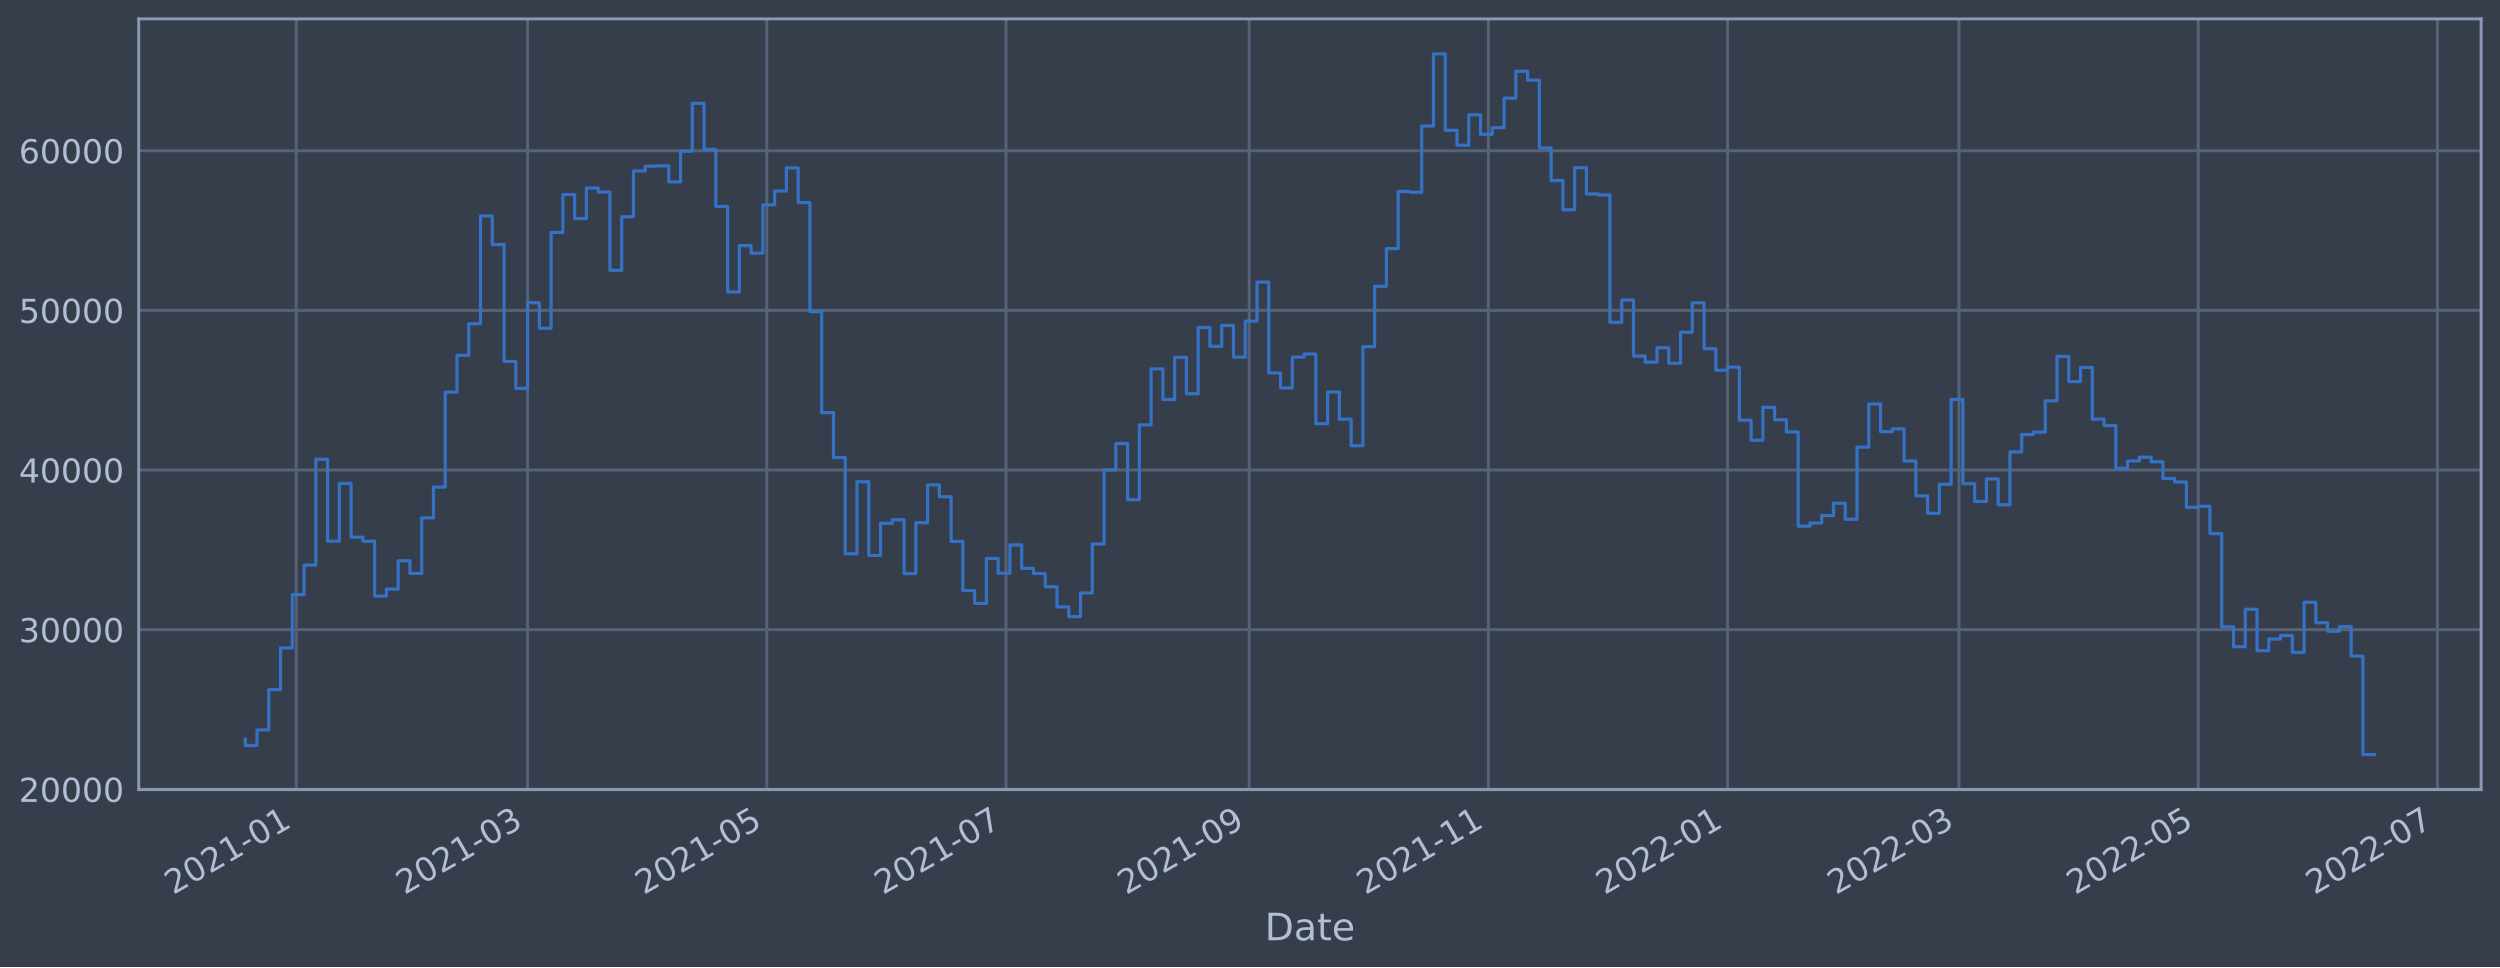
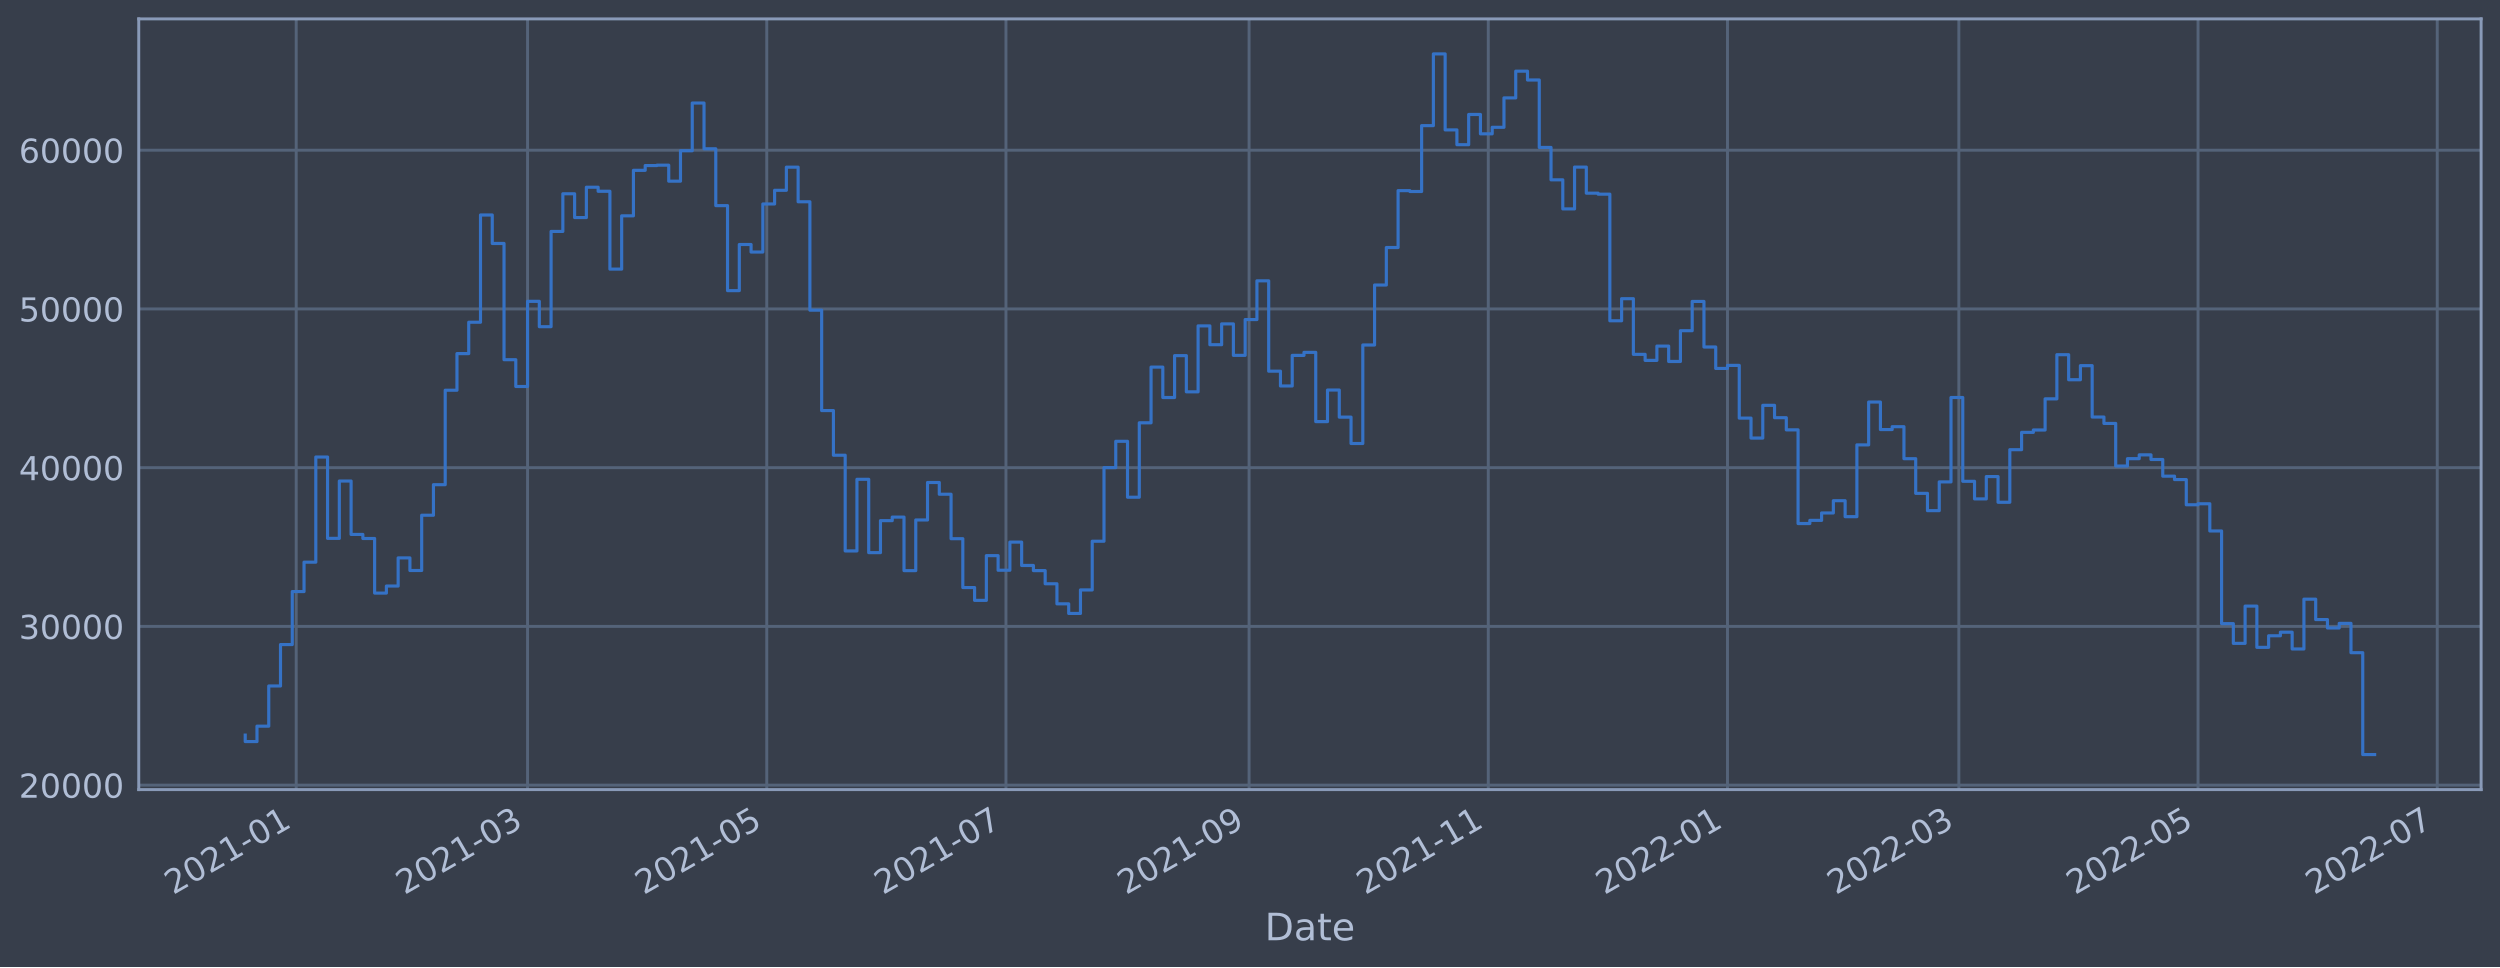
<svg xmlns="http://www.w3.org/2000/svg" xmlns:xlink="http://www.w3.org/1999/xlink" width="952.884pt" height="368.58pt" viewBox="0 0 952.884 368.58" version="1.1">
  <defs>
    <style type="text/css">*{stroke-linejoin: round; stroke-linecap: butt}</style>
  </defs>
  <g id="figure_1">
    <g id="patch_1">
      <path d="M 0 368.58  L 952.884 368.58  L 952.884 0  L 0 0  z " style="fill: #373e4b" />
    </g>
    <g id="axes_1">
      <g id="patch_2">
        <path d="M 52.884 300.96  L 945.684 300.96  L 945.684 7.2  L 52.884 7.2  z " style="fill: #373e4b" />
      </g>
      <g id="matplotlib.axis_1">
        <g id="xtick_1">
          <g id="line2d_1">
-             <path d="M 112.897 300.96  L 112.897 7.2  " clip-path="url(#p4129c9ba4f)" style="fill: none; stroke: #546379; stroke-width: 1.12; stroke-linecap: square" />
+             <path d="M 112.896 300.96  L 112.896 7.2  " clip-path="url(#p632f3790dc)" style="fill: none; stroke: #546379; stroke-width: 1.12; stroke-linecap: square" />
          </g>
          <g id="line2d_2" />
          <g id="text_1">
-             <g style="fill: #b1bed6" transform="translate(65.99396 341.1745)rotate(-30)scale(0.126 -0.126)">
+             <g style="fill: #b1bed6" transform="translate(65.99252 341.1745)rotate(-30)scale(0.126 -0.126)">
              <defs>
                <path id="DejaVuSans-32" d="M 1228 531  L 3431 531  L 3431 0  L 469 0  L 469 531  Q 828 903 1448 1529  Q 2069 2156 2228 2338  Q 2531 2678 2651 2914  Q 2772 3150 2772 3378  Q 2772 3750 2511 3984  Q 2250 4219 1831 4219  Q 1534 4219 1204 4116  Q 875 4013 500 3803  L 500 4441  Q 881 4594 1212 4672  Q 1544 4750 1819 4750  Q 2544 4750 2975 4387  Q 3406 4025 3406 3419  Q 3406 3131 3298 2873  Q 3191 2616 2906 2266  Q 2828 2175 2409 1742  Q 1991 1309 1228 531  z " transform="scale(0.015625)" />
                <path id="DejaVuSans-30" d="M 2034 4250  Q 1547 4250 1301 3770  Q 1056 3291 1056 2328  Q 1056 1369 1301 889  Q 1547 409 2034 409  Q 2525 409 2770 889  Q 3016 1369 3016 2328  Q 3016 3291 2770 3770  Q 2525 4250 2034 4250  z M 2034 4750  Q 2819 4750 3233 4129  Q 3647 3509 3647 2328  Q 3647 1150 3233 529  Q 2819 -91 2034 -91  Q 1250 -91 836 529  Q 422 1150 422 2328  Q 422 3509 836 4129  Q 1250 4750 2034 4750  z " transform="scale(0.015625)" />
                <path id="DejaVuSans-31" d="M 794 531  L 1825 531  L 1825 4091  L 703 3866  L 703 4441  L 1819 4666  L 2450 4666  L 2450 531  L 3481 531  L 3481 0  L 794 0  L 794 531  z " transform="scale(0.015625)" />
                <path id="DejaVuSans-2d" d="M 313 2009  L 1997 2009  L 1997 1497  L 313 1497  L 313 2009  z " transform="scale(0.015625)" />
              </defs>
              <use xlink:href="#DejaVuSans-32" />
              <use xlink:href="#DejaVuSans-30" x="63.623" />
              <use xlink:href="#DejaVuSans-32" x="127.246" />
              <use xlink:href="#DejaVuSans-31" x="190.869" />
              <use xlink:href="#DejaVuSans-2d" x="254.492" />
              <use xlink:href="#DejaVuSans-30" x="290.576" />
              <use xlink:href="#DejaVuSans-31" x="354.199" />
            </g>
          </g>
        </g>
        <g id="xtick_2">
          <g id="line2d_3">
-             <path d="M 201.087 300.96  L 201.087 7.2  " clip-path="url(#p4129c9ba4f)" style="fill: none; stroke: #546379; stroke-width: 1.12; stroke-linecap: square" />
+             <path d="M 201.079 300.96  L 201.079 7.2  " clip-path="url(#p632f3790dc)" style="fill: none; stroke: #546379; stroke-width: 1.12; stroke-linecap: square" />
          </g>
          <g id="line2d_4" />
          <g id="text_2">
-             <g style="fill: #b1bed6" transform="translate(154.1838 341.1745)rotate(-30)scale(0.126 -0.126)">
+             <g style="fill: #b1bed6" transform="translate(154.1758 341.1745)rotate(-30)scale(0.126 -0.126)">
              <defs>
                <path id="DejaVuSans-33" d="M 2597 2516  Q 3050 2419 3304 2112  Q 3559 1806 3559 1356  Q 3559 666 3084 287  Q 2609 -91 1734 -91  Q 1441 -91 1130 -33  Q 819 25 488 141  L 488 750  Q 750 597 1062 519  Q 1375 441 1716 441  Q 2309 441 2620 675  Q 2931 909 2931 1356  Q 2931 1769 2642 2001  Q 2353 2234 1838 2234  L 1294 2234  L 1294 2753  L 1863 2753  Q 2328 2753 2575 2939  Q 2822 3125 2822 3475  Q 2822 3834 2567 4026  Q 2313 4219 1838 4219  Q 1578 4219 1281 4162  Q 984 4106 628 3988  L 628 4550  Q 988 4650 1302 4700  Q 1616 4750 1894 4750  Q 2613 4750 3031 4423  Q 3450 4097 3450 3541  Q 3450 3153 3228 2886  Q 3006 2619 2597 2516  z " transform="scale(0.015625)" />
              </defs>
              <use xlink:href="#DejaVuSans-32" />
              <use xlink:href="#DejaVuSans-30" x="63.623" />
              <use xlink:href="#DejaVuSans-32" x="127.246" />
              <use xlink:href="#DejaVuSans-31" x="190.869" />
              <use xlink:href="#DejaVuSans-2d" x="254.492" />
              <use xlink:href="#DejaVuSans-30" x="290.576" />
              <use xlink:href="#DejaVuSans-33" x="354.199" />
            </g>
          </g>
        </g>
        <g id="xtick_3">
          <g id="line2d_5">
-             <path d="M 292.266 300.96  L 292.266 7.2  " clip-path="url(#p4129c9ba4f)" style="fill: none; stroke: #546379; stroke-width: 1.12; stroke-linecap: square" />
+             <path d="M 292.252 300.96  L 292.252 7.2  " clip-path="url(#p632f3790dc)" style="fill: none; stroke: #546379; stroke-width: 1.12; stroke-linecap: square" />
          </g>
          <g id="line2d_6" />
          <g id="text_3">
-             <g style="fill: #b1bed6" transform="translate(245.3632 341.1745)rotate(-30)scale(0.126 -0.126)">
+             <g style="fill: #b1bed6" transform="translate(245.3484 341.1745)rotate(-30)scale(0.126 -0.126)">
              <defs>
                <path id="DejaVuSans-35" d="M 691 4666  L 3169 4666  L 3169 4134  L 1269 4134  L 1269 2991  Q 1406 3038 1543 3061  Q 1681 3084 1819 3084  Q 2600 3084 3056 2656  Q 3513 2228 3513 1497  Q 3513 744 3044 326  Q 2575 -91 1722 -91  Q 1428 -91 1123 -41  Q 819 9 494 109  L 494 744  Q 775 591 1075 516  Q 1375 441 1709 441  Q 2250 441 2565 725  Q 2881 1009 2881 1497  Q 2881 1984 2565 2268  Q 2250 2553 1709 2553  Q 1456 2553 1204 2497  Q 953 2441 691 2322  L 691 4666  z " transform="scale(0.015625)" />
              </defs>
              <use xlink:href="#DejaVuSans-32" />
              <use xlink:href="#DejaVuSans-30" x="63.623" />
              <use xlink:href="#DejaVuSans-32" x="127.246" />
              <use xlink:href="#DejaVuSans-31" x="190.869" />
              <use xlink:href="#DejaVuSans-2d" x="254.492" />
              <use xlink:href="#DejaVuSans-30" x="290.576" />
              <use xlink:href="#DejaVuSans-35" x="354.199" />
            </g>
          </g>
        </g>
        <g id="xtick_4">
          <g id="line2d_7">
-             <path d="M 383.446 300.96  L 383.446 7.2  " clip-path="url(#p4129c9ba4f)" style="fill: none; stroke: #546379; stroke-width: 1.12; stroke-linecap: square" />
+             <path d="M 383.424 300.96  L 383.424 7.2  " clip-path="url(#p632f3790dc)" style="fill: none; stroke: #546379; stroke-width: 1.12; stroke-linecap: square" />
          </g>
          <g id="line2d_8" />
          <g id="text_4">
-             <g style="fill: #b1bed6" transform="translate(336.5425 341.1745)rotate(-30)scale(0.126 -0.126)">
+             <g style="fill: #b1bed6" transform="translate(336.521 341.1745)rotate(-30)scale(0.126 -0.126)">
              <defs>
                <path id="DejaVuSans-37" d="M 525 4666  L 3525 4666  L 3525 4397  L 1831 0  L 1172 0  L 2766 4134  L 525 4134  L 525 4666  z " transform="scale(0.015625)" />
              </defs>
              <use xlink:href="#DejaVuSans-32" />
              <use xlink:href="#DejaVuSans-30" x="63.623" />
              <use xlink:href="#DejaVuSans-32" x="127.246" />
              <use xlink:href="#DejaVuSans-31" x="190.869" />
              <use xlink:href="#DejaVuSans-2d" x="254.492" />
              <use xlink:href="#DejaVuSans-30" x="290.576" />
              <use xlink:href="#DejaVuSans-37" x="354.199" />
            </g>
          </g>
        </g>
        <g id="xtick_5">
          <g id="line2d_9">
-             <path d="M 476.12 300.96  L 476.12 7.2  " clip-path="url(#p4129c9ba4f)" style="fill: none; stroke: #546379; stroke-width: 1.12; stroke-linecap: square" />
+             <path d="M 476.092 300.96  L 476.092 7.2  " clip-path="url(#p632f3790dc)" style="fill: none; stroke: #546379; stroke-width: 1.12; stroke-linecap: square" />
          </g>
          <g id="line2d_10" />
          <g id="text_5">
-             <g style="fill: #b1bed6" transform="translate(429.2166 341.1745)rotate(-30)scale(0.126 -0.126)">
+             <g style="fill: #b1bed6" transform="translate(429.1882 341.1745)rotate(-30)scale(0.126 -0.126)">
              <defs>
                <path id="DejaVuSans-39" d="M 703 97  L 703 672  Q 941 559 1184 500  Q 1428 441 1663 441  Q 2288 441 2617 861  Q 2947 1281 2994 2138  Q 2813 1869 2534 1725  Q 2256 1581 1919 1581  Q 1219 1581 811 2004  Q 403 2428 403 3163  Q 403 3881 828 4315  Q 1253 4750 1959 4750  Q 2769 4750 3195 4129  Q 3622 3509 3622 2328  Q 3622 1225 3098 567  Q 2575 -91 1691 -91  Q 1453 -91 1209 -44  Q 966 3 703 97  z M 1959 2075  Q 2384 2075 2632 2365  Q 2881 2656 2881 3163  Q 2881 3666 2632 3958  Q 2384 4250 1959 4250  Q 1534 4250 1286 3958  Q 1038 3666 1038 3163  Q 1038 2656 1286 2365  Q 1534 2075 1959 2075  z " transform="scale(0.015625)" />
              </defs>
              <use xlink:href="#DejaVuSans-32" />
              <use xlink:href="#DejaVuSans-30" x="63.623" />
              <use xlink:href="#DejaVuSans-32" x="127.246" />
              <use xlink:href="#DejaVuSans-31" x="190.869" />
              <use xlink:href="#DejaVuSans-2d" x="254.492" />
              <use xlink:href="#DejaVuSans-30" x="290.576" />
              <use xlink:href="#DejaVuSans-39" x="354.199" />
            </g>
          </g>
        </g>
        <g id="xtick_6">
          <g id="line2d_11">
-             <path d="M 567.299 300.96  L 567.299 7.2  " clip-path="url(#p4129c9ba4f)" style="fill: none; stroke: #546379; stroke-width: 1.12; stroke-linecap: square" />
+             <path d="M 567.264 300.96  L 567.264 7.2  " clip-path="url(#p632f3790dc)" style="fill: none; stroke: #546379; stroke-width: 1.12; stroke-linecap: square" />
          </g>
          <g id="line2d_12" />
          <g id="text_6">
-             <g style="fill: #b1bed6" transform="translate(520.396 341.1745)rotate(-30)scale(0.126 -0.126)">
+             <g style="fill: #b1bed6" transform="translate(520.3608 341.1745)rotate(-30)scale(0.126 -0.126)">
              <use xlink:href="#DejaVuSans-32" />
              <use xlink:href="#DejaVuSans-30" x="63.623" />
              <use xlink:href="#DejaVuSans-32" x="127.246" />
              <use xlink:href="#DejaVuSans-31" x="190.869" />
              <use xlink:href="#DejaVuSans-2d" x="254.492" />
              <use xlink:href="#DejaVuSans-31" x="290.576" />
              <use xlink:href="#DejaVuSans-31" x="354.199" />
            </g>
          </g>
        </g>
        <g id="xtick_7">
          <g id="line2d_13">
-             <path d="M 658.479 300.96  L 658.479 7.2  " clip-path="url(#p4129c9ba4f)" style="fill: none; stroke: #546379; stroke-width: 1.12; stroke-linecap: square" />
+             <path d="M 658.437 300.96  L 658.437 7.2  " clip-path="url(#p632f3790dc)" style="fill: none; stroke: #546379; stroke-width: 1.12; stroke-linecap: square" />
          </g>
          <g id="line2d_14" />
          <g id="text_7">
-             <g style="fill: #b1bed6" transform="translate(611.5753 341.1745)rotate(-30)scale(0.126 -0.126)">
+             <g style="fill: #b1bed6" transform="translate(611.5334 341.1745)rotate(-30)scale(0.126 -0.126)">
              <use xlink:href="#DejaVuSans-32" />
              <use xlink:href="#DejaVuSans-30" x="63.623" />
              <use xlink:href="#DejaVuSans-32" x="127.246" />
              <use xlink:href="#DejaVuSans-32" x="190.869" />
              <use xlink:href="#DejaVuSans-2d" x="254.492" />
              <use xlink:href="#DejaVuSans-30" x="290.576" />
              <use xlink:href="#DejaVuSans-31" x="354.199" />
            </g>
          </g>
        </g>
        <g id="xtick_8">
          <g id="line2d_15">
-             <path d="M 746.668 300.96  L 746.668 7.2  " clip-path="url(#p4129c9ba4f)" style="fill: none; stroke: #546379; stroke-width: 1.12; stroke-linecap: square" />
+             <path d="M 746.62 300.96  L 746.62 7.2  " clip-path="url(#p632f3790dc)" style="fill: none; stroke: #546379; stroke-width: 1.12; stroke-linecap: square" />
          </g>
          <g id="line2d_16" />
          <g id="text_8">
-             <g style="fill: #b1bed6" transform="translate(699.7652 341.1745)rotate(-30)scale(0.126 -0.126)">
+             <g style="fill: #b1bed6" transform="translate(699.7167 341.1745)rotate(-30)scale(0.126 -0.126)">
              <use xlink:href="#DejaVuSans-32" />
              <use xlink:href="#DejaVuSans-30" x="63.623" />
              <use xlink:href="#DejaVuSans-32" x="127.246" />
              <use xlink:href="#DejaVuSans-32" x="190.869" />
              <use xlink:href="#DejaVuSans-2d" x="254.492" />
              <use xlink:href="#DejaVuSans-30" x="290.576" />
              <use xlink:href="#DejaVuSans-33" x="354.199" />
            </g>
          </g>
        </g>
        <g id="xtick_9">
          <g id="line2d_17">
-             <path d="M 837.848 300.96  L 837.848 7.2  " clip-path="url(#p4129c9ba4f)" style="fill: none; stroke: #546379; stroke-width: 1.12; stroke-linecap: square" />
+             <path d="M 837.793 300.96  L 837.793 7.2  " clip-path="url(#p632f3790dc)" style="fill: none; stroke: #546379; stroke-width: 1.12; stroke-linecap: square" />
          </g>
          <g id="line2d_18" />
          <g id="text_9">
-             <g style="fill: #b1bed6" transform="translate(790.9445 341.1745)rotate(-30)scale(0.126 -0.126)">
+             <g style="fill: #b1bed6" transform="translate(790.8893 341.1745)rotate(-30)scale(0.126 -0.126)">
              <use xlink:href="#DejaVuSans-32" />
              <use xlink:href="#DejaVuSans-30" x="63.623" />
              <use xlink:href="#DejaVuSans-32" x="127.246" />
              <use xlink:href="#DejaVuSans-32" x="190.869" />
              <use xlink:href="#DejaVuSans-2d" x="254.492" />
              <use xlink:href="#DejaVuSans-30" x="290.576" />
              <use xlink:href="#DejaVuSans-35" x="354.199" />
            </g>
          </g>
        </g>
        <g id="xtick_10">
          <g id="line2d_19">
-             <path d="M 929.027 300.96  L 929.027 7.2  " clip-path="url(#p4129c9ba4f)" style="fill: none; stroke: #546379; stroke-width: 1.12; stroke-linecap: square" />
+             <path d="M 928.965 300.96  L 928.965 7.2  " clip-path="url(#p632f3790dc)" style="fill: none; stroke: #546379; stroke-width: 1.12; stroke-linecap: square" />
          </g>
          <g id="line2d_20" />
          <g id="text_10">
-             <g style="fill: #b1bed6" transform="translate(882.1239 341.1745)rotate(-30)scale(0.126 -0.126)">
+             <g style="fill: #b1bed6" transform="translate(882.0619 341.1745)rotate(-30)scale(0.126 -0.126)">
              <use xlink:href="#DejaVuSans-32" />
              <use xlink:href="#DejaVuSans-30" x="63.623" />
              <use xlink:href="#DejaVuSans-32" x="127.246" />
              <use xlink:href="#DejaVuSans-32" x="190.869" />
              <use xlink:href="#DejaVuSans-2d" x="254.492" />
              <use xlink:href="#DejaVuSans-30" x="290.576" />
              <use xlink:href="#DejaVuSans-37" x="354.199" />
            </g>
          </g>
        </g>
        <g id="text_11">
          <g style="fill: #b1bed6" transform="translate(482.0746 358.3856)scale(0.144 -0.144)">
            <defs>
              <path id="DejaVuSans-44" d="M 1259 4147  L 1259 519  L 2022 519  Q 2988 519 3436 956  Q 3884 1394 3884 2338  Q 3884 3275 3436 3711  Q 2988 4147 2022 4147  L 1259 4147  z M 628 4666  L 1925 4666  Q 3281 4666 3915 4102  Q 4550 3538 4550 2338  Q 4550 1131 3912 565  Q 3275 0 1925 0  L 628 0  L 628 4666  z " transform="scale(0.015625)" />
              <path id="DejaVuSans-61" d="M 2194 1759  Q 1497 1759 1228 1600  Q 959 1441 959 1056  Q 959 750 1161 570  Q 1363 391 1709 391  Q 2188 391 2477 730  Q 2766 1069 2766 1631  L 2766 1759  L 2194 1759  z M 3341 1997  L 3341 0  L 2766 0  L 2766 531  Q 2569 213 2275 61  Q 1981 -91 1556 -91  Q 1019 -91 701 211  Q 384 513 384 1019  Q 384 1609 779 1909  Q 1175 2209 1959 2209  L 2766 2209  L 2766 2266  Q 2766 2663 2505 2880  Q 2244 3097 1772 3097  Q 1472 3097 1187 3025  Q 903 2953 641 2809  L 641 3341  Q 956 3463 1253 3523  Q 1550 3584 1831 3584  Q 2591 3584 2966 3190  Q 3341 2797 3341 1997  z " transform="scale(0.015625)" />
              <path id="DejaVuSans-74" d="M 1172 4494  L 1172 3500  L 2356 3500  L 2356 3053  L 1172 3053  L 1172 1153  Q 1172 725 1289 603  Q 1406 481 1766 481  L 2356 481  L 2356 0  L 1766 0  Q 1100 0 847 248  Q 594 497 594 1153  L 594 3053  L 172 3053  L 172 3500  L 594 3500  L 594 4494  L 1172 4494  z " transform="scale(0.015625)" />
              <path id="DejaVuSans-65" d="M 3597 1894  L 3597 1613  L 953 1613  Q 991 1019 1311 708  Q 1631 397 2203 397  Q 2534 397 2845 478  Q 3156 559 3463 722  L 3463 178  Q 3153 47 2828 -22  Q 2503 -91 2169 -91  Q 1331 -91 842 396  Q 353 884 353 1716  Q 353 2575 817 3079  Q 1281 3584 2069 3584  Q 2775 3584 3186 3129  Q 3597 2675 3597 1894  z M 3022 2063  Q 3016 2534 2758 2815  Q 2500 3097 2075 3097  Q 1594 3097 1305 2825  Q 1016 2553 972 2059  L 3022 2063  z " transform="scale(0.015625)" />
            </defs>
            <use xlink:href="#DejaVuSans-44" />
            <use xlink:href="#DejaVuSans-61" x="77.002" />
            <use xlink:href="#DejaVuSans-74" x="138.281" />
            <use xlink:href="#DejaVuSans-65" x="177.49" />
          </g>
        </g>
      </g>
      <g id="matplotlib.axis_2">
        <g id="ytick_1">
          <g id="line2d_21">
-             <path d="M 52.884 300.841  L 945.684 300.841  " clip-path="url(#p4129c9ba4f)" style="fill: none; stroke: #546379; stroke-width: 1.12; stroke-linecap: square" />
+             <path d="M 52.884 299.262  L 945.684 299.262  " clip-path="url(#p632f3790dc)" style="fill: none; stroke: #546379; stroke-width: 1.12; stroke-linecap: square" />
          </g>
          <g id="line2d_22" />
          <g id="text_12">
-             <g style="fill: #b1bed6" transform="translate(7.2 305.6282)scale(0.126 -0.126)">
+             <g style="fill: #b1bed6" transform="translate(7.2 304.0488)scale(0.126 -0.126)">
              <use xlink:href="#DejaVuSans-32" />
              <use xlink:href="#DejaVuSans-30" x="63.623" />
              <use xlink:href="#DejaVuSans-30" x="127.246" />
              <use xlink:href="#DejaVuSans-30" x="190.869" />
              <use xlink:href="#DejaVuSans-30" x="254.492" />
            </g>
          </g>
        </g>
        <g id="ytick_2">
          <g id="line2d_23">
-             <path d="M 52.884 239.993  L 945.684 239.993  " clip-path="url(#p4129c9ba4f)" style="fill: none; stroke: #546379; stroke-width: 1.12; stroke-linecap: square" />
+             <path d="M 52.884 238.756  L 945.684 238.756  " clip-path="url(#p632f3790dc)" style="fill: none; stroke: #546379; stroke-width: 1.12; stroke-linecap: square" />
          </g>
          <g id="line2d_24" />
          <g id="text_13">
-             <g style="fill: #b1bed6" transform="translate(7.2 244.78)scale(0.126 -0.126)">
+             <g style="fill: #b1bed6" transform="translate(7.2 243.5435)scale(0.126 -0.126)">
              <use xlink:href="#DejaVuSans-33" />
              <use xlink:href="#DejaVuSans-30" x="63.623" />
              <use xlink:href="#DejaVuSans-30" x="127.246" />
              <use xlink:href="#DejaVuSans-30" x="190.869" />
              <use xlink:href="#DejaVuSans-30" x="254.492" />
            </g>
          </g>
        </g>
        <g id="ytick_3">
          <g id="line2d_25">
-             <path d="M 52.884 179.145  L 945.684 179.145  " clip-path="url(#p4129c9ba4f)" style="fill: none; stroke: #546379; stroke-width: 1.12; stroke-linecap: square" />
+             <path d="M 52.884 178.251  L 945.684 178.251  " clip-path="url(#p632f3790dc)" style="fill: none; stroke: #546379; stroke-width: 1.12; stroke-linecap: square" />
          </g>
          <g id="line2d_26" />
          <g id="text_14">
-             <g style="fill: #b1bed6" transform="translate(7.2 183.9318)scale(0.126 -0.126)">
+             <g style="fill: #b1bed6" transform="translate(7.2 183.0381)scale(0.126 -0.126)">
              <defs>
                <path id="DejaVuSans-34" d="M 2419 4116  L 825 1625  L 2419 1625  L 2419 4116  z M 2253 4666  L 3047 4666  L 3047 1625  L 3713 1625  L 3713 1100  L 3047 1100  L 3047 0  L 2419 0  L 2419 1100  L 313 1100  L 313 1709  L 2253 4666  z " transform="scale(0.015625)" />
              </defs>
              <use xlink:href="#DejaVuSans-34" />
              <use xlink:href="#DejaVuSans-30" x="63.623" />
              <use xlink:href="#DejaVuSans-30" x="127.246" />
              <use xlink:href="#DejaVuSans-30" x="190.869" />
              <use xlink:href="#DejaVuSans-30" x="254.492" />
            </g>
          </g>
        </g>
        <g id="ytick_4">
          <g id="line2d_27">
-             <path d="M 52.884 118.297  L 945.684 118.297  " clip-path="url(#p4129c9ba4f)" style="fill: none; stroke: #546379; stroke-width: 1.12; stroke-linecap: square" />
+             <path d="M 52.884 117.746  L 945.684 117.746  " clip-path="url(#p632f3790dc)" style="fill: none; stroke: #546379; stroke-width: 1.12; stroke-linecap: square" />
          </g>
          <g id="line2d_28" />
          <g id="text_15">
-             <g style="fill: #b1bed6" transform="translate(7.2 123.0836)scale(0.126 -0.126)">
+             <g style="fill: #b1bed6" transform="translate(7.2 122.5328)scale(0.126 -0.126)">
              <use xlink:href="#DejaVuSans-35" />
              <use xlink:href="#DejaVuSans-30" x="63.623" />
              <use xlink:href="#DejaVuSans-30" x="127.246" />
              <use xlink:href="#DejaVuSans-30" x="190.869" />
              <use xlink:href="#DejaVuSans-30" x="254.492" />
            </g>
          </g>
        </g>
        <g id="ytick_5">
          <g id="line2d_29">
-             <path d="M 52.884 57.448  L 945.684 57.448  " clip-path="url(#p4129c9ba4f)" style="fill: none; stroke: #546379; stroke-width: 1.12; stroke-linecap: square" />
+             <path d="M 52.884 57.24  L 945.684 57.24  " clip-path="url(#p632f3790dc)" style="fill: none; stroke: #546379; stroke-width: 1.12; stroke-linecap: square" />
          </g>
          <g id="line2d_30" />
          <g id="text_16">
-             <g style="fill: #b1bed6" transform="translate(7.2 62.23542)scale(0.126 -0.126)">
+             <g style="fill: #b1bed6" transform="translate(7.2 62.02751)scale(0.126 -0.126)">
              <defs>
                <path id="DejaVuSans-36" d="M 2113 2584  Q 1688 2584 1439 2293  Q 1191 2003 1191 1497  Q 1191 994 1439 701  Q 1688 409 2113 409  Q 2538 409 2786 701  Q 3034 994 3034 1497  Q 3034 2003 2786 2293  Q 2538 2584 2113 2584  z M 3366 4563  L 3366 3988  Q 3128 4100 2886 4159  Q 2644 4219 2406 4219  Q 1781 4219 1451 3797  Q 1122 3375 1075 2522  Q 1259 2794 1537 2939  Q 1816 3084 2150 3084  Q 2853 3084 3261 2657  Q 3669 2231 3669 1497  Q 3669 778 3244 343  Q 2819 -91 2113 -91  Q 1303 -91 875 529  Q 447 1150 447 2328  Q 447 3434 972 4092  Q 1497 4750 2381 4750  Q 2619 4750 2861 4703  Q 3103 4656 3366 4563  z " transform="scale(0.015625)" />
              </defs>
              <use xlink:href="#DejaVuSans-36" />
              <use xlink:href="#DejaVuSans-30" x="63.623" />
              <use xlink:href="#DejaVuSans-30" x="127.246" />
              <use xlink:href="#DejaVuSans-30" x="190.869" />
              <use xlink:href="#DejaVuSans-30" x="254.492" />
            </g>
          </g>
        </g>
      </g>
      <g id="line2d_31">
-         <path d="M 93.466 281.669  L 93.466 284.135  L 97.95 284.135  L 97.95 278.233  L 102.434 278.233  L 102.434 262.832  L 106.918 262.832  L 106.918 246.95  L 111.402 246.95  L 111.402 226.634  L 115.887 226.634  L 115.887 215.37  L 120.371 215.37  L 120.371 175.066  L 124.855 175.066  L 124.855 206.253  L 129.339 206.253  L 129.339 184.265  L 133.824 184.265  L 133.824 204.744  L 138.308 204.744  L 138.308 206.289  L 142.792 206.289  L 142.792 227.216  L 147.276 227.216  L 147.276 224.527  L 151.761 224.527  L 151.761 213.742  L 156.245 213.742  L 156.245 218.557  L 160.729 218.557  L 160.729 197.387  L 165.213 197.387  L 165.213 185.667  L 169.697 185.667  L 169.697 149.462  L 174.182 149.462  L 174.182 135.424  L 178.666 135.424  L 178.666 123.407  L 183.15 123.407  L 183.15 82.296  L 187.634 82.296  L 187.634 93.206  L 192.119 93.206  L 192.119 137.765  L 196.603 137.765  L 196.603 148.028  L 201.087 148.028  L 201.087 115.39  L 205.571 115.39  L 205.571 125.102  L 210.056 125.102  L 210.056 88.593  L 214.54 88.593  L 214.54 74.162  L 219.024 74.162  L 219.024 83.28  L 223.508 83.28  L 223.508 71.651  L 227.992 71.651  L 227.992 73.201  L 232.477 73.201  L 232.477 103.034  L 236.961 103.034  L 236.961 82.616  L 241.445 82.616  L 241.445 65.175  L 245.929 65.175  L 245.929 63.343  L 250.414 63.343  L 250.414 63.204  L 254.898 63.204  L 254.898 69.322  L 259.382 69.322  L 259.382 57.662  L 263.866 57.662  L 263.866 39.382  L 268.351 39.382  L 268.351 56.918  L 272.835 56.918  L 272.835 78.697  L 277.319 78.697  L 277.319 111.28  L 281.803 111.28  L 281.803 93.613  L 286.287 93.613  L 286.287 96.488  L 290.772 96.488  L 290.772 78.073  L 295.256 78.073  L 295.256 72.823  L 299.74 72.823  L 299.74 63.966  L 304.224 63.966  L 304.224 77.224  L 308.709 77.224  L 308.709 118.768  L 313.193 118.768  L 313.193 157.262  L 317.677 157.262  L 317.677 174.372  L 322.161 174.372  L 322.161 211.062  L 326.646 211.062  L 326.646 183.611  L 331.13 183.611  L 331.13 211.713  L 335.614 211.713  L 335.614 199.452  L 340.098 199.452  L 340.098 198.096  L 344.582 198.096  L 344.582 218.606  L 349.067 218.606  L 349.067 199.197  L 353.551 199.197  L 353.551 184.823  L 358.035 184.823  L 358.035 189.338  L 362.519 189.338  L 362.519 206.379  L 367.004 206.379  L 367.004 225.1  L 371.488 225.1  L 371.488 230.01  L 375.972 230.01  L 375.972 212.875  L 380.456 212.875  L 380.456 218.472  L 384.941 218.472  L 384.941 207.687  L 389.425 207.687  L 389.425 216.633  L 393.909 216.633  L 393.909 218.601  L 398.393 218.601  L 398.393 223.646  L 402.877 223.646  L 402.877 231.345  L 407.362 231.345  L 407.362 235.028  L 411.846 235.028  L 411.846 226.011  L 416.33 226.011  L 416.33 207.347  L 420.814 207.347  L 420.814 179.129  L 425.299 179.129  L 425.299 169.05  L 429.783 169.05  L 429.783 190.475  L 434.267 190.475  L 434.267 161.949  L 438.751 161.949  L 438.751 140.607  L 443.236 140.607  L 443.236 152.263  L 447.72 152.263  L 447.72 136.208  L 452.204 136.208  L 452.204 150.072  L 456.688 150.072  L 456.688 124.795  L 461.172 124.795  L 461.172 132.02  L 465.657 132.02  L 465.657 124.035  L 470.141 124.035  L 470.141 136.096  L 474.625 136.096  L 474.625 122.379  L 479.109 122.379  L 479.109 107.532  L 483.594 107.532  L 483.594 142.159  L 488.078 142.159  L 488.078 147.84  L 492.562 147.84  L 492.562 136.112  L 497.046 136.112  L 497.046 134.947  L 501.531 134.947  L 501.531 161.489  L 506.015 161.489  L 506.015 149.396  L 510.499 149.396  L 510.499 159.779  L 514.983 159.779  L 514.983 169.881  L 519.467 169.881  L 519.467 132.127  L 523.952 132.127  L 523.952 109.134  L 528.436 109.134  L 528.436 94.765  L 532.92 94.765  L 532.92 72.952  L 537.404 72.952  L 537.404 73.283  L 541.889 73.283  L 541.889 48.04  L 546.373 48.04  L 546.373 20.553  L 550.857 20.553  L 550.857 49.676  L 555.341 49.676  L 555.341 55.348  L 559.826 55.348  L 559.826 43.763  L 564.31 43.763  L 564.31 51.184  L 568.794 51.184  L 568.794 48.675  L 573.278 48.675  L 573.278 37.41  L 577.762 37.41  L 577.762 27.166  L 582.247 27.166  L 582.247 30.548  L 586.731 30.548  L 586.731 56.4  L 591.215 56.4  L 591.215 68.809  L 595.699 68.809  L 595.699 79.953  L 600.184 79.953  L 600.184 63.926  L 604.668 63.926  L 604.668 73.924  L 609.152 73.924  L 609.152 74.305  L 613.636 74.305  L 613.636 122.837  L 618.121 122.837  L 618.121 114.369  L 622.605 114.369  L 622.605 135.715  L 627.089 135.715  L 627.089 138.029  L 631.573 138.029  L 631.573 132.545  L 636.057 132.545  L 636.057 138.442  L 640.542 138.442  L 640.542 126.643  L 645.026 126.643  L 645.026 115.431  L 649.51 115.431  L 649.51 132.893  L 653.994 132.893  L 653.994 141.117  L 658.479 141.117  L 658.479 139.946  L 662.963 139.946  L 662.963 160.156  L 667.447 160.156  L 667.447 167.8  L 671.931 167.8  L 671.931 155.256  L 676.416 155.256  L 676.416 159.999  L 680.9 159.999  L 680.9 164.654  L 685.384 164.654  L 685.384 200.558  L 689.868 200.558  L 689.868 199.354  L 694.352 199.354  L 694.352 196.506  L 698.837 196.506  L 698.837 191.81  L 703.321 191.81  L 703.321 197.931  L 707.805 197.931  L 707.805 170.41  L 712.289 170.41  L 712.289 153.995  L 716.774 153.995  L 716.774 164.534  L 721.258 164.534  L 721.258 163.44  L 725.742 163.44  L 725.742 175.703  L 730.226 175.703  L 730.226 188.988  L 734.711 188.988  L 734.711 195.626  L 739.195 195.626  L 739.195 184.597  L 743.679 184.597  L 743.679 152.257  L 748.163 152.257  L 748.163 184.37  L 752.647 184.37  L 752.647 191.117  L 757.132 191.117  L 757.132 182.565  L 761.616 182.565  L 761.616 192.407  L 766.1 192.407  L 766.1 172.25  L 770.584 172.25  L 770.584 165.622  L 775.069 165.622  L 775.069 164.708  L 779.553 164.708  L 779.553 152.771  L 784.037 152.771  L 784.037 135.846  L 788.521 135.846  L 788.521 145.44  L 793.006 145.44  L 793.006 140.047  L 797.49 140.047  L 797.49 159.733  L 801.974 159.733  L 801.974 162.182  L 806.458 162.182  L 806.458 178.523  L 810.942 178.523  L 810.942 175.7  L 815.427 175.7  L 815.427 174.242  L 819.911 174.242  L 819.911 176.017  L 824.395 176.017  L 824.395 182.397  L 828.879 182.397  L 828.879 183.713  L 833.364 183.713  L 833.364 193.376  L 837.848 193.376  L 837.848 192.974  L 842.332 192.974  L 842.332 203.405  L 846.816 203.405  L 846.816 238.924  L 851.301 238.924  L 851.301 246.497  L 855.785 246.497  L 855.785 232.22  L 860.269 232.22  L 860.269 248.019  L 864.753 248.019  L 864.753 243.584  L 869.237 243.584  L 869.237 242.217  L 873.722 242.217  L 873.722 248.64  L 878.206 248.64  L 878.206 229.554  L 882.69 229.554  L 882.69 237.377  L 887.174 237.377  L 887.174 240.593  L 891.659 240.593  L 891.659 238.841  L 896.143 238.841  L 896.143 250.066  L 900.627 250.066  L 900.627 287.607  L 905.102 287.607  L 905.102 287.607  " clip-path="url(#p4129c9ba4f)" style="fill: none; stroke: #3572c6; stroke-width: 1.2; stroke-linecap: square" />
+         <path d="M 93.466 280.198  L 93.466 282.65  L 97.949 282.65  L 97.949 276.781  L 102.433 276.781  L 102.433 261.467  L 106.917 261.467  L 106.917 245.675  L 111.401 245.675  L 111.401 225.473  L 115.885 225.473  L 115.885 214.272  L 120.369 214.272  L 120.369 174.196  L 124.853 174.196  L 124.853 205.207  L 129.337 205.207  L 129.337 183.343  L 133.821 183.343  L 133.821 203.706  L 138.305 203.706  L 138.305 205.243  L 142.788 205.243  L 142.788 226.052  L 147.272 226.052  L 147.272 223.377  L 151.756 223.377  L 151.756 212.653  L 156.24 212.653  L 156.24 217.441  L 160.724 217.441  L 160.724 196.39  L 165.208 196.39  L 165.208 184.737  L 169.692 184.737  L 169.692 148.736  L 174.176 148.736  L 174.176 134.777  L 178.66 134.777  L 178.66 122.828  L 183.144 122.828  L 183.144 81.948  L 187.627 81.948  L 187.627 92.797  L 192.111 92.797  L 192.111 137.105  L 196.595 137.105  L 196.595 147.309  L 201.079 147.309  L 201.079 114.855  L 205.563 114.855  L 205.563 124.513  L 210.047 124.513  L 210.047 88.21  L 214.531 88.21  L 214.531 73.86  L 219.015 73.86  L 219.015 82.927  L 223.499 82.927  L 223.499 71.363  L 227.983 71.363  L 227.983 72.904  L 232.466 72.904  L 232.466 102.57  L 236.95 102.57  L 236.95 82.266  L 241.434 82.266  L 241.434 64.924  L 245.918 64.924  L 245.918 63.102  L 250.402 63.102  L 250.402 62.964  L 254.886 62.964  L 254.886 69.048  L 259.37 69.048  L 259.37 57.453  L 263.854 57.453  L 263.854 39.276  L 268.338 39.276  L 268.338 56.714  L 272.821 56.714  L 272.821 78.369  L 277.305 78.369  L 277.305 110.769  L 281.789 110.769  L 281.789 93.201  L 286.273 93.201  L 286.273 96.06  L 290.757 96.06  L 290.757 77.749  L 295.241 77.749  L 295.241 72.529  L 299.725 72.529  L 299.725 63.722  L 304.209 63.722  L 304.209 76.905  L 308.693 76.905  L 308.693 118.215  L 313.177 118.215  L 313.177 156.492  L 317.66 156.492  L 317.66 173.506  L 322.144 173.506  L 322.144 209.989  L 326.628 209.989  L 326.628 182.692  L 331.112 182.692  L 331.112 210.636  L 335.596 210.636  L 335.596 198.444  L 340.08 198.444  L 340.08 197.095  L 344.564 197.095  L 344.564 217.49  L 349.048 217.49  L 349.048 198.19  L 353.532 198.19  L 353.532 183.897  L 358.016 183.897  L 358.016 188.387  L 362.499 188.387  L 362.499 205.332  L 366.983 205.332  L 366.983 223.947  L 371.467 223.947  L 371.467 228.83  L 375.951 228.83  L 375.951 211.791  L 380.435 211.791  L 380.435 217.356  L 384.919 217.356  L 384.919 206.632  L 389.403 206.632  L 389.403 215.528  L 393.887 215.528  L 393.887 217.485  L 398.371 217.485  L 398.371 222.501  L 402.855 222.501  L 402.855 230.157  L 407.338 230.157  L 407.338 233.82  L 411.822 233.82  L 411.822 224.853  L 416.306 224.853  L 416.306 206.294  L 420.79 206.294  L 420.79 178.236  L 425.274 178.236  L 425.274 168.213  L 429.758 168.213  L 429.758 189.517  L 434.242 189.517  L 434.242 161.153  L 438.726 161.153  L 438.726 139.93  L 443.21 139.93  L 443.21 151.521  L 447.693 151.521  L 447.693 135.556  L 452.177 135.556  L 452.177 149.343  L 456.661 149.343  L 456.661 124.208  L 461.145 124.208  L 461.145 131.392  L 465.629 131.392  L 465.629 123.452  L 470.113 123.452  L 470.113 135.445  L 474.597 135.445  L 474.597 121.806  L 479.081 121.806  L 479.081 107.042  L 483.565 107.042  L 483.565 141.474  L 488.049 141.474  L 488.049 147.122  L 492.532 147.122  L 492.532 135.461  L 497.016 135.461  L 497.016 134.302  L 501.5 134.302  L 501.5 160.695  L 505.984 160.695  L 505.984 148.67  L 510.468 148.67  L 510.468 158.995  L 514.952 158.995  L 514.952 169.04  L 519.436 169.04  L 519.436 131.498  L 523.92 131.498  L 523.92 108.635  L 528.404 108.635  L 528.404 94.347  L 532.888 94.347  L 532.888 72.657  L 537.371 72.657  L 537.371 72.986  L 541.855 72.986  L 541.855 47.885  L 546.339 47.885  L 546.339 20.553  L 550.823 20.553  L 550.823 49.512  L 555.307 49.512  L 555.307 55.152  L 559.791 55.152  L 559.791 43.632  L 564.275 43.632  L 564.275 51.011  L 568.759 51.011  L 568.759 48.517  L 573.243 48.517  L 573.243 37.315  L 577.727 37.315  L 577.727 27.129  L 582.21 27.129  L 582.21 30.491  L 586.694 30.491  L 586.694 56.198  L 591.178 56.198  L 591.178 68.537  L 595.662 68.537  L 595.662 79.618  L 600.146 79.618  L 600.146 63.682  L 604.63 63.682  L 604.63 73.624  L 609.114 73.624  L 609.114 74.002  L 613.598 74.002  L 613.598 122.26  L 618.082 122.26  L 618.082 113.841  L 622.566 113.841  L 622.566 135.066  L 627.049 135.066  L 627.049 137.367  L 631.533 137.367  L 631.533 131.914  L 636.017 131.914  L 636.017 137.777  L 640.501 137.777  L 640.501 126.045  L 644.985 126.045  L 644.985 114.897  L 649.469 114.897  L 649.469 132.259  L 653.953 132.259  L 653.953 140.438  L 658.437 140.438  L 658.437 139.274  L 662.921 139.274  L 662.921 159.37  L 667.404 159.37  L 667.404 166.97  L 671.888 166.97  L 671.888 154.497  L 676.372 154.497  L 676.372 159.213  L 680.856 159.213  L 680.856 163.842  L 685.34 163.842  L 685.34 199.544  L 689.824 199.544  L 689.824 198.346  L 694.308 198.346  L 694.308 195.514  L 698.792 195.514  L 698.792 190.845  L 703.276 190.845  L 703.276 196.931  L 707.76 196.931  L 707.76 169.566  L 712.243 169.566  L 712.243 153.243  L 716.727 153.243  L 716.727 163.722  L 721.211 163.722  L 721.211 162.635  L 725.695 162.635  L 725.695 174.828  L 730.179 174.828  L 730.179 188.039  L 734.663 188.039  L 734.663 194.639  L 739.147 194.639  L 739.147 183.673  L 743.631 183.673  L 743.631 151.515  L 748.115 151.515  L 748.115 183.447  L 752.599 183.447  L 752.599 190.156  L 757.082 190.156  L 757.082 181.652  L 761.566 181.652  L 761.566 191.439  L 766.05 191.439  L 766.05 171.395  L 770.534 171.395  L 770.534 164.805  L 775.018 164.805  L 775.018 163.895  L 779.502 163.895  L 779.502 152.026  L 783.986 152.026  L 783.986 135.196  L 788.47 135.196  L 788.47 144.736  L 792.954 144.736  L 792.954 139.373  L 797.438 139.373  L 797.438 158.949  L 801.921 158.949  L 801.921 161.384  L 806.405 161.384  L 806.405 177.633  L 810.889 177.633  L 810.889 174.825  L 815.373 174.825  L 815.373 173.376  L 819.857 173.376  L 819.857 175.141  L 824.341 175.141  L 824.341 181.485  L 828.825 181.485  L 828.825 182.793  L 833.309 182.793  L 833.309 192.402  L 837.793 192.402  L 837.793 192.003  L 842.277 192.003  L 842.277 202.374  L 846.76 202.374  L 846.76 237.693  L 851.244 237.693  L 851.244 245.224  L 855.728 245.224  L 855.728 231.027  L 860.212 231.027  L 860.212 246.737  L 864.696 246.737  L 864.696 242.327  L 869.18 242.327  L 869.18 240.968  L 873.664 240.968  L 873.664 247.355  L 878.148 247.355  L 878.148 228.376  L 882.632 228.376  L 882.632 236.155  L 887.115 236.155  L 887.115 239.353  L 891.599 239.353  L 891.599 237.611  L 896.083 237.611  L 896.083 248.773  L 900.567 248.773  L 900.567 287.607  L 905.102 287.607  L 905.102 287.607  " clip-path="url(#p632f3790dc)" style="fill: none; stroke: #3572c6; stroke-width: 1.2; stroke-linecap: square" />
      </g>
      <g id="patch_3">
        <path d="M 52.884 300.96  L 52.884 7.2  " style="fill: none; stroke: #899ab8; stroke-width: 1.12; stroke-linejoin: miter; stroke-linecap: square" />
      </g>
      <g id="patch_4">
        <path d="M 945.684 300.96  L 945.684 7.2  " style="fill: none; stroke: #899ab8; stroke-width: 1.12; stroke-linejoin: miter; stroke-linecap: square" />
      </g>
      <g id="patch_5">
        <path d="M 52.884 300.96  L 945.684 300.96  " style="fill: none; stroke: #899ab8; stroke-width: 1.12; stroke-linejoin: miter; stroke-linecap: square" />
      </g>
      <g id="patch_6">
        <path d="M 52.884 7.2  L 945.684 7.2  " style="fill: none; stroke: #899ab8; stroke-width: 1.12; stroke-linejoin: miter; stroke-linecap: square" />
      </g>
    </g>
  </g>
  <defs>
-     <clipPath id="p4129c9ba4f">
+     <clipPath id="p632f3790dc">
      <rect x="52.884" y="7.2" width="892.8" height="293.76" />
    </clipPath>
  </defs>
</svg>
